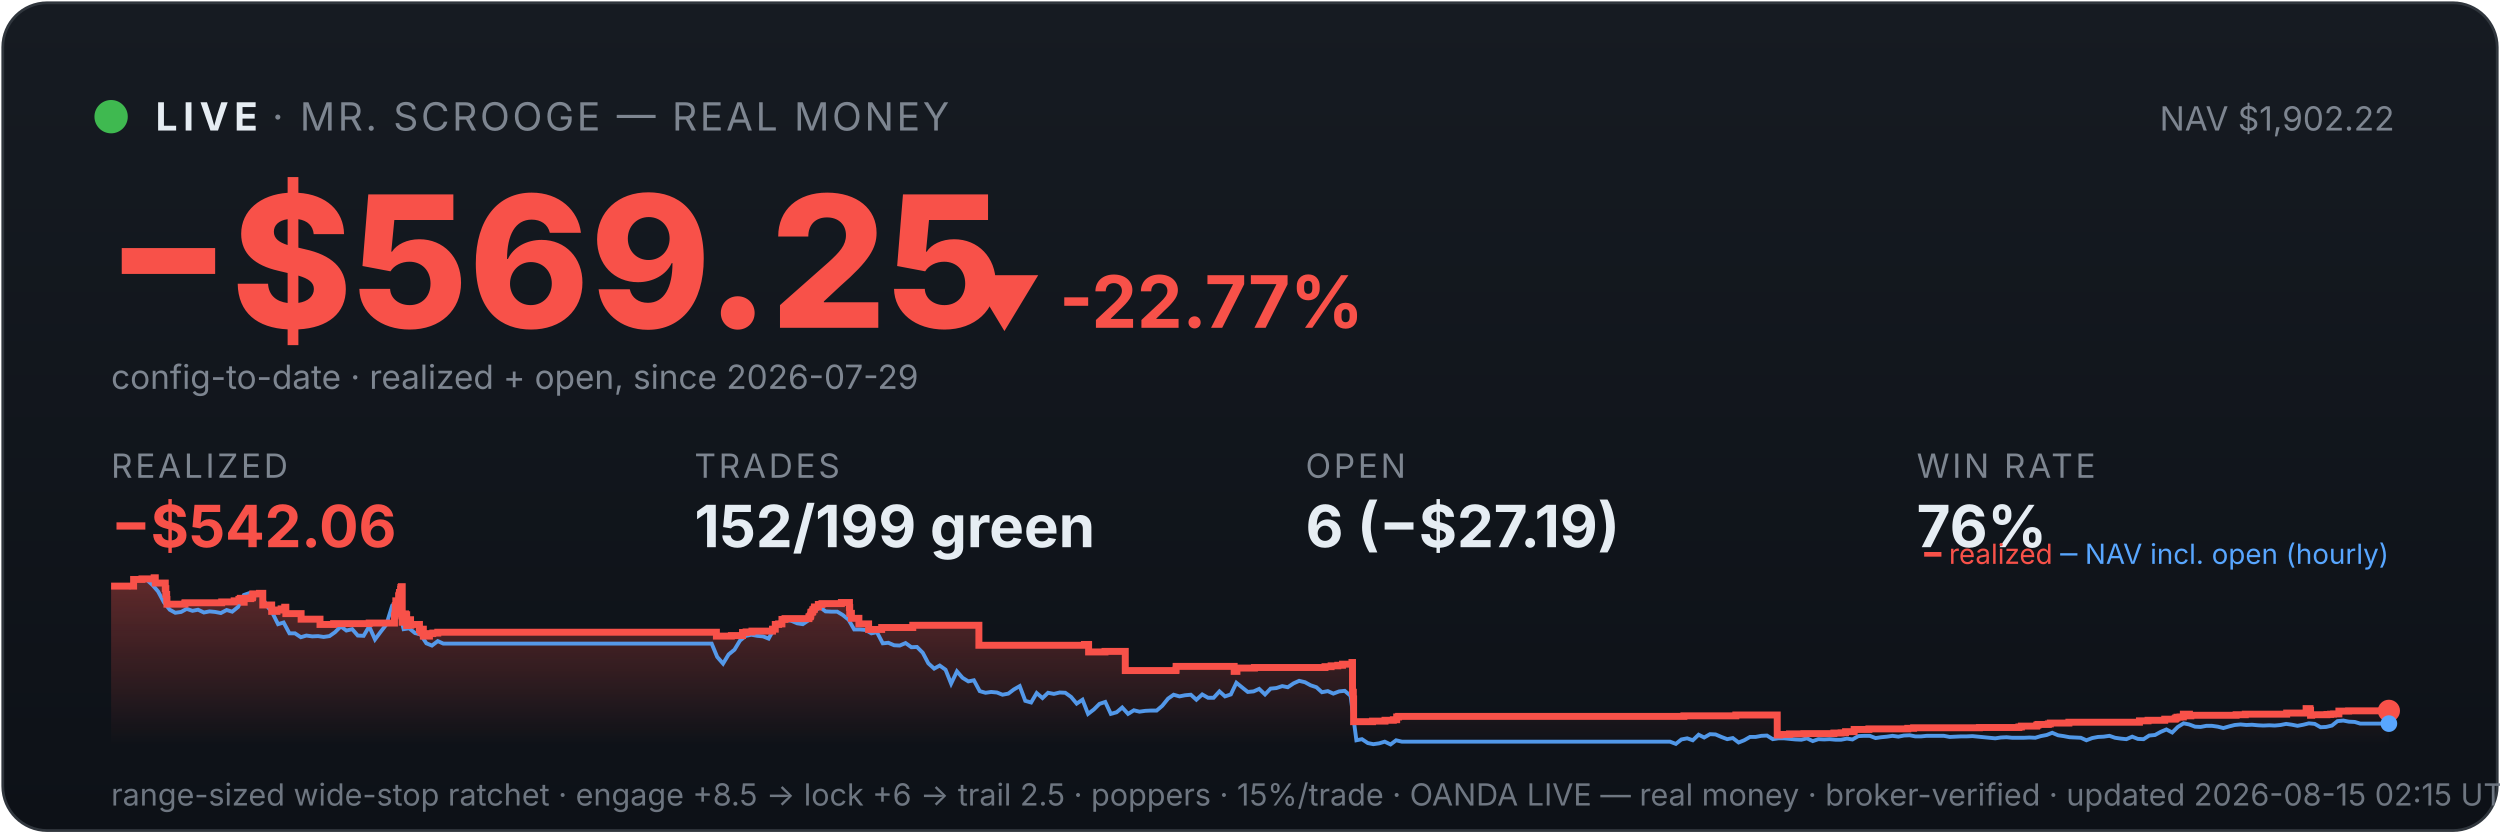
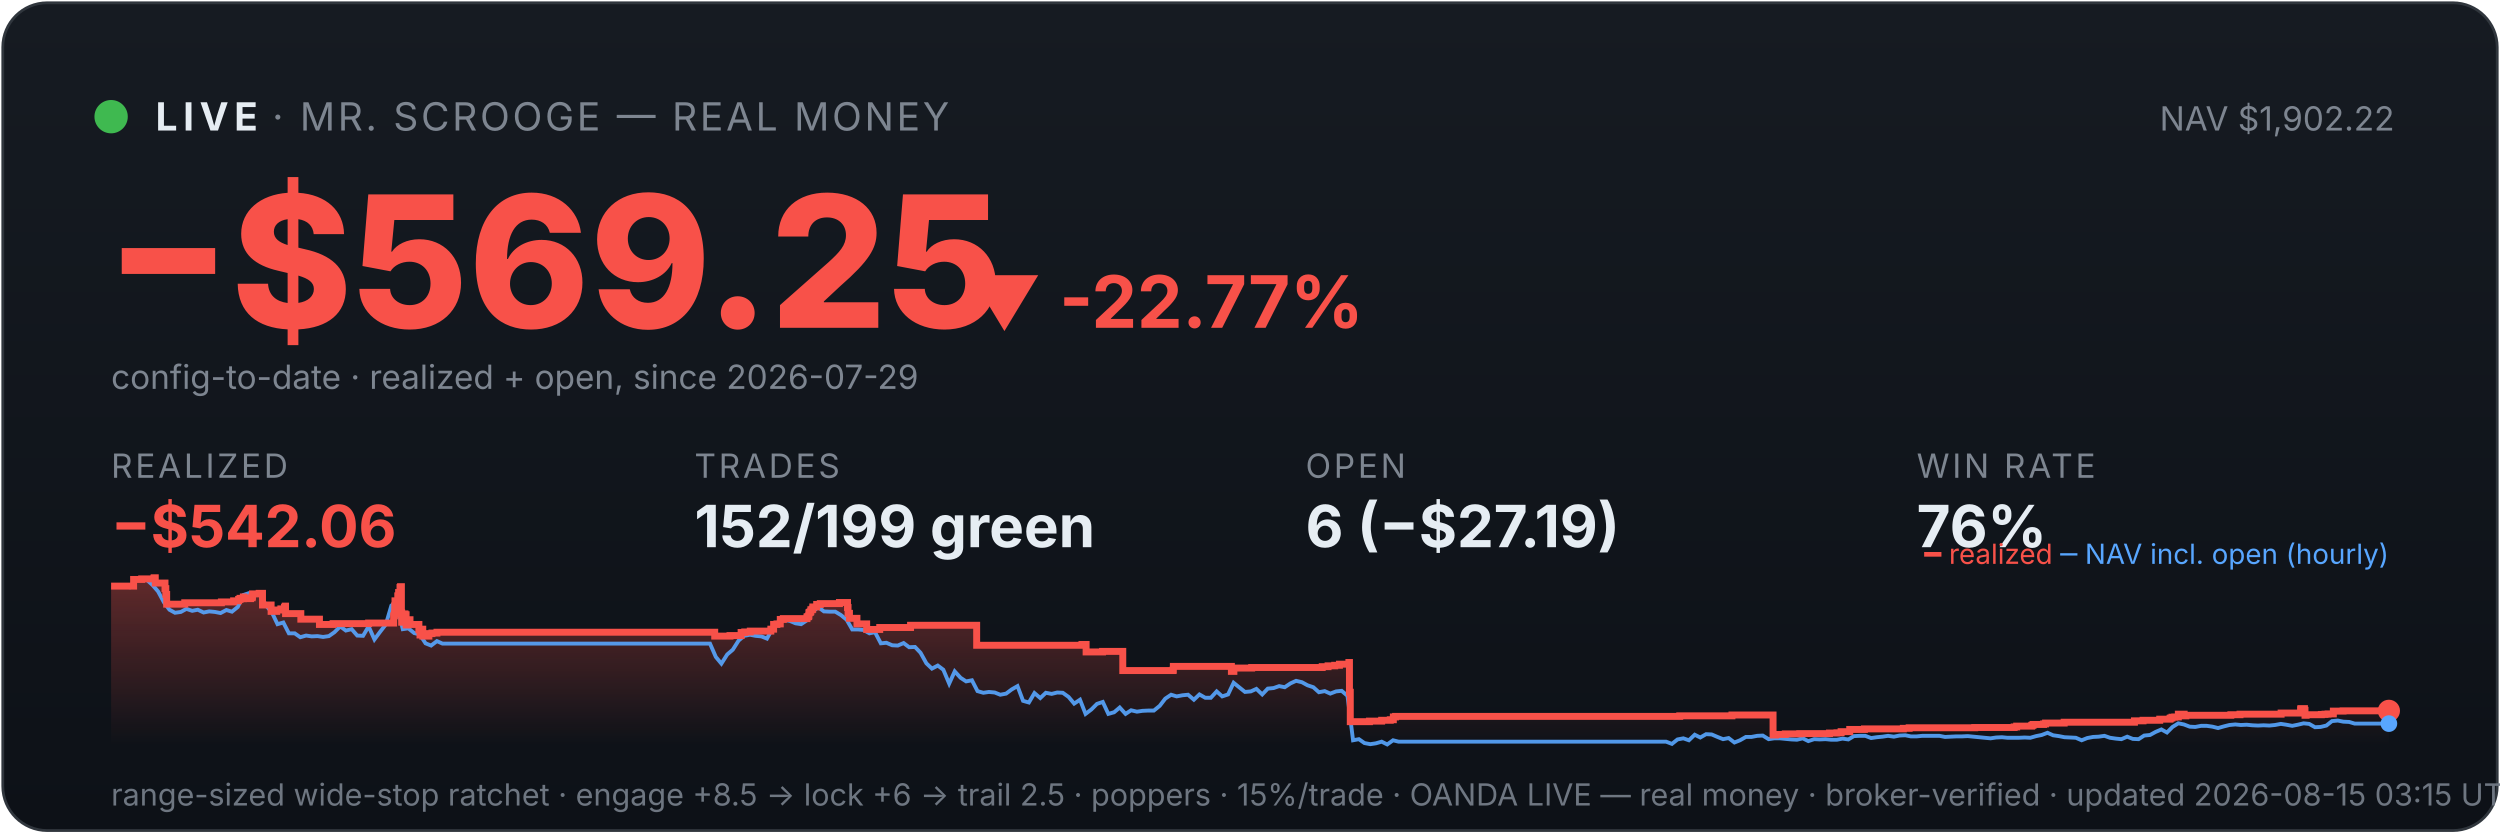
<svg xmlns="http://www.w3.org/2000/svg" viewBox="0 0 900 300" width="100%" font-family="system-ui,-apple-system,sans-serif">
  <defs>
    <linearGradient id="bg" x1="0" y1="0" x2="0" y2="1">
      <stop offset="0" stop-color="#161b22" />
      <stop offset="1" stop-color="#0d1117" />
    </linearGradient>
    <linearGradient id="fill" x1="0" y1="0" x2="0" y2="1">
      <stop offset="0" stop-color="#f85149" stop-opacity="0.35" />
      <stop offset="1" stop-color="#f85149" stop-opacity="0" />
    </linearGradient>
  </defs>
  <rect x="1" y="1" width="898" height="298" rx="16" fill="url(#bg)" stroke="#30363d" />
  <circle cx="40" cy="42" r="6" fill="#3fb950" />
  <text x="56" y="47" font-size="14" font-weight="700" fill="#e6edf3" letter-spacing="2">LIVE</text>
  <text x="98" y="47" font-size="14" fill="#7d8590" letter-spacing="1">· MR. SCROOGE — REAL MONEY</text>
  <text x="862" y="47" font-size="12" fill="#7d8590" text-anchor="end">NAV $1,902.22</text>
  <text x="38" y="118" font-size="66" font-weight="800" fill="#f85149">−$569.25</text>
  <text x="348" y="118" font-size="26" font-weight="700" fill="#f85149">▼ -22.77%</text>
  <text x="40" y="140" font-size="12" fill="#7d8590">config-to-date · realized + open, since 2026-07-29</text>
  <text x="40" y="172" font-family="system-ui,-apple-system,sans-serif" font-size="12" fill="#7d8590" letter-spacing="1">REALIZED</text>
  <text x="40" y="197" font-family="system-ui,-apple-system,sans-serif" font-size="21" font-weight="700" fill="#f85149">−$542.06</text>
  <text x="250" y="172" font-family="system-ui,-apple-system,sans-serif" font-size="12" fill="#7d8590" letter-spacing="1">TRADES</text>
  <text x="250" y="197" font-family="system-ui,-apple-system,sans-serif" font-size="21" font-weight="700" fill="#e6edf3">152/199 green</text>
  <text x="470" y="172" font-family="system-ui,-apple-system,sans-serif" font-size="12" fill="#7d8590" letter-spacing="1">OPEN</text>
  <text x="470" y="197" font-family="system-ui,-apple-system,sans-serif" font-size="21" font-weight="700" fill="#e6edf3">6 (−$27.19)</text>
  <text x="690" y="172" font-family="system-ui,-apple-system,sans-serif" font-size="12" fill="#7d8590" letter-spacing="1">WIN RATE</text>
  <text x="690" y="197" font-family="system-ui,-apple-system,sans-serif" font-size="21" font-weight="700" fill="#e6edf3">76%</text>
-   <polygon points="40,268 40.0,211.0 48.1,211.0 48.1,208.6 51.1,208.6 51.1,208.4 55.5,208.4 55.5,208.2 55.5,208.2 55.5,208.0 55.9,208.0 55.9,209.9 59.5,209.9 59.5,211.9 59.7,211.9 59.7,214.0 60.0,214.0 60.0,215.8 60.1,215.8 60.1,217.5 66.5,217.5 66.5,217.3 66.6,217.3 66.6,217.0 79.8,217.0 79.8,216.7 84.3,216.7 84.3,216.3 86.0,216.3 86.0,215.8 86.5,215.8 86.5,215.4 87.8,215.4 87.8,214.9 87.8,214.9 87.8,216.8 87.9,216.8 87.9,215.5 90.3,215.5 90.3,215.2 90.9,215.2 90.9,214.7 91.0,214.7 91.0,213.8 93.4,213.8 93.4,213.6 94.6,213.6 94.6,215.5 94.6,215.5 94.6,217.8 97.8,217.8 97.8,220.1 99.7,220.1 99.7,219.6 101.2,219.6 101.2,219.2 102.5,219.2 102.5,218.6 102.9,218.6 102.9,218.2 102.9,218.2 102.9,220.9 108.4,220.9 108.4,222.9 115.2,222.9 115.2,224.8 120.1,224.8 120.1,224.5 132.9,224.5 132.9,224.3 142.0,224.3 142.0,223.1 142.0,223.1 142.0,222.7 142.0,222.7 142.0,221.7 142.2,221.7 142.2,221.0 142.3,221.0 142.3,218.0 142.5,218.0 142.5,216.3 143.5,216.3 143.5,215.3 143.5,215.3 143.5,214.5 143.7,214.5 143.7,214.2 143.8,214.2 143.8,213.3 144.2,213.3 144.2,212.2 144.3,212.2 144.3,211.5 144.5,211.5 144.5,211.2 144.8,211.2 144.8,214.0 144.8,214.0 144.8,217.3 144.8,217.3 144.8,220.6 144.8,220.6 144.8,224.0 145.2,224.0 145.2,222.0 145.2,222.0 145.2,221.7 145.7,221.7 145.7,221.5 145.8,221.5 145.8,221.0 146.0,221.0 146.0,222.9 146.0,222.9 146.0,221.8 146.1,221.8 146.1,221.7 146.3,221.7 146.3,221.3 146.4,221.3 146.4,223.3 146.4,223.3 146.4,225.2 146.5,225.2 146.5,224.9 146.7,224.9 146.7,225.0 146.9,225.0 146.9,224.7 146.9,224.7 146.9,224.3 147.1,224.3 147.1,223.6 147.1,223.6 147.1,223.4 147.1,223.4 147.1,223.1 147.8,223.1 147.8,225.1 147.9,225.1 147.9,224.8 151.0,224.8 151.0,226.7 151.5,226.7 151.5,228.6 151.5,228.6 151.5,227.6 151.6,227.6 151.6,226.9 151.9,226.9 151.9,226.5 152.4,226.5 152.4,229.0 154.6,229.0 154.6,228.1 155.8,228.1 155.8,227.9 157.6,227.9 157.6,227.6 257.9,227.6 257.9,229.0 263.3,229.0 263.3,228.8 267.3,228.8 267.3,227.7 268.6,227.7 268.6,227.5 270.7,227.5 270.7,227.2 278.1,227.2 278.1,226.7 278.1,226.7 278.1,226.5 279.1,226.5 279.1,224.8 280.3,224.8 280.3,224.6 281.5,224.6 281.5,223.0 282.6,223.0 282.6,222.7 291.2,222.7 291.2,222.2 291.3,222.2 291.3,222.0 291.7,222.0 291.7,221.7 291.8,221.7 291.8,221.4 291.9,221.4 291.9,220.6 292.0,220.6 292.0,220.4 292.4,220.4 292.4,220.2 292.6,220.2 292.6,219.9 292.6,219.9 292.6,219.5 293.0,219.5 293.0,219.3 293.2,219.3 293.2,218.8 293.2,218.8 293.2,218.5 294.6,218.5 294.6,218.3 294.6,218.3 294.6,217.8 294.6,217.8 294.6,217.6 295.9,217.6 295.9,217.3 302.9,217.3 302.9,216.9 305.8,216.9 305.8,218.9 305.8,218.9 305.8,218.7 305.9,218.7 305.9,220.8 306.5,220.8 306.5,222.6 309.2,222.6 309.2,224.6 312.7,224.6 312.7,226.6 317.4,226.6 317.4,225.9 328.6,225.9 328.6,225.1 352.4,225.1 352.4,232.3 390.4,232.3 390.4,232.0 391.9,232.0 391.9,234.7 397.8,234.7 397.8,234.5 405.1,234.5 405.1,241.4 423.3,241.4 423.3,241.2 423.4,241.2 423.4,239.9 444.3,239.9 444.3,241.7 445.3,241.7 445.3,240.5 451.6,240.5 451.6,240.3 477.0,240.3 477.0,240.0 479.2,240.0 479.2,239.7 481.6,239.7 481.6,239.5 483.3,239.5 483.3,239.1 486.7,239.1 486.7,238.5 486.9,238.5 486.9,241.1 486.9,241.1 486.9,249.2 487.2,249.2 487.2,251.6 487.3,251.6 487.3,259.8 494.1,259.8 494.1,259.6 498.6,259.6 498.6,259.3 501.6,259.3 501.6,259.1 502.8,259.1 502.8,258.5 502.8,258.5 502.8,258.1 503.5,258.1 503.5,257.9 606.2,257.9 606.2,257.7 624.9,257.7 624.9,257.4 639.8,257.4 639.8,261.9 639.8,261.9 639.8,262.5 639.8,262.5 639.8,263.2 639.8,263.2 639.8,263.5 639.8,263.5 639.8,263.6 639.8,263.6 639.8,264.6 640.7,264.6 640.7,264.4 644.2,264.4 644.2,264.2 649.4,264.2 649.4,264.1 660.2,264.1 660.2,263.9 662.8,263.9 662.8,263.8 664.4,263.8 664.4,263.4 667.5,263.4 667.5,262.6 672.8,262.6 672.8,262.5 672.8,262.5 672.8,262.4 686.8,262.4 686.8,262.2 688.9,262.2 688.9,262.0 712.6,262.0 712.6,261.9 726.8,261.9 726.8,261.7 727.7,261.7 727.7,261.4 733.2,261.4 733.2,261.2 733.3,261.2 733.3,261.0 733.7,261.0 733.7,260.8 737.4,260.8 737.4,260.6 738.1,260.6 738.1,260.3 744.8,260.3 744.8,260.0 770.2,260.0 770.2,259.5 773.3,259.5 773.3,259.3 779.3,259.3 779.3,258.9 782.9,258.9 782.9,258.8 783.2,258.8 783.2,258.5 783.7,258.5 783.7,258.2 784.8,258.2 784.8,258.1 786.0,258.1 786.0,257.4 786.0,257.4 786.0,257.1 788.2,257.1 788.2,257.7 788.7,257.7 788.7,257.5 805.0,257.5 805.0,257.3 808.3,257.3 808.3,257.1 823.2,257.1 823.2,256.7 830.2,256.7 830.2,256.1 830.2,256.1 830.2,255.5 830.2,255.5 830.2,255.1 831.6,255.1 831.6,255.7 831.8,255.7 831.8,257.5 832.2,257.5 832.2,257.4 832.2,257.4 832.2,257.3 837.7,257.3 837.7,257.2 838.5,257.2 838.5,257.2 839.0,257.2 839.0,257.1 840.1,257.1 840.1,257.0 842.0,257.0 842.0,256.4 842.0,256.4 842.0,256.3 842.0,256.3 842.0,256.1 842.0,256.1 842.0,256.0 842.0,256.0 842.0,256.0 845.5,256.0 845.5,255.9 860.0,255.9 860.0,255.9 860,268" fill="url(#fill)" />
-   <polyline points="40.5,211.0 40.5,211.0 42.6,211.0 42.9,211.0 44.6,211.1 46.7,211.4 48.7,208.7 50.8,208.2 52.8,208.7 54.9,210.6 56.9,212.9 59.0,216.8 61.1,219.5 63.1,220.6 65.2,220.3 67.2,219.2 69.3,219.9 71.3,219.5 73.4,220.5 75.4,220.1 77.5,220.3 79.5,220.7 81.6,219.6 83.6,220.2 85.7,218.5 87.8,214.2 89.8,213.5 91.9,214.3 93.9,214.1 96.0,218.0 98.0,220.5 100.1,224.7 102.1,224.1 104.2,228.0 106.2,228.0 108.3,229.4 110.3,228.8 112.4,229.1 114.5,229.0 116.5,229.3 118.6,229.0 120.6,227.6 122.7,225.5 124.7,227.0 126.8,226.5 128.8,228.8 130.9,228.9 132.9,225.5 135.0,230.2 137.0,227.5 139.1,224.8 141.2,218.0 142.6,216.8 143.2,217.5 145.3,226.5 147.3,226.2 149.4,227.9 151.4,228.4 153.5,231.6 155.5,232.4 157.6,230.8 159.6,231.7 161.7,231.7 163.7,231.7 165.8,231.7 167.9,231.7 169.9,231.7 172.0,231.7 174.0,231.7 176.1,231.7 178.1,231.7 180.2,231.7 182.2,231.7 184.3,231.7 186.3,231.7 188.4,231.7 190.4,231.7 192.5,231.7 194.6,231.7 196.6,231.7 198.7,231.7 200.7,231.7 202.8,231.7 204.8,231.7 206.9,231.7 208.9,231.7 211.0,231.7 213.0,231.7 215.1,231.7 217.1,231.7 219.2,231.7 221.3,231.7 223.3,231.7 225.4,231.7 227.4,231.7 229.5,231.7 231.5,231.7 233.6,231.7 235.6,231.7 237.7,231.7 239.7,231.7 241.8,231.7 243.8,231.7 245.9,231.7 248.0,231.7 250.0,231.7 252.1,231.7 254.1,231.7 256.2,231.7 258.2,236.5 260.3,238.9 262.3,235.6 264.4,233.9 266.4,230.6 268.5,228.9 270.5,228.5 272.6,228.9 274.7,229.1 276.7,229.9 278.8,226.1 280.8,223.9 282.9,223.2 284.9,223.5 287.0,224.4 289.0,224.7 291.1,223.3 293.1,220.1 295.2,218.6 297.2,220.1 299.3,220.2 301.4,220.2 303.4,221.4 305.5,223.1 307.5,226.6 309.6,226.6 311.6,226.8 313.7,228.0 315.7,227.6 317.8,231.6 319.8,231.4 321.9,232.3 323.9,232.4 326.0,231.5 328.1,233.0 330.1,232.9 332.2,235.0 334.2,238.8 336.3,240.7 338.3,239.6 340.4,241.1 342.4,246.1 344.5,241.7 346.5,244.0 348.6,245.3 350.6,244.9 352.7,248.8 354.8,249.4 356.8,249.1 358.9,249.3 360.9,250.1 363.0,249.7 365.0,248.2 367.1,247.0 369.1,252.3 371.2,252.9 373.2,249.5 375.3,251.3 377.3,249.4 379.4,249.8 381.5,249.3 383.5,249.4 385.6,250.9 387.6,253.3 389.7,251.9 391.7,257.0 393.8,255.4 395.8,253.4 397.9,252.7 399.9,257.0 402.0,256.4 404.0,254.7 406.1,257.0 408.2,255.7 410.2,256.2 412.3,255.9 414.3,255.8 416.4,255.8 418.4,254.1 420.5,251.5 422.5,250.1 424.6,250.7 426.6,250.3 428.7,250.1 430.7,251.9 432.8,250.0 434.9,251.2 436.9,251.2 439.0,248.9 441.0,250.7 443.1,250.0 445.1,245.8 447.2,247.5 449.2,249.1 451.3,248.9 453.3,248.0 455.4,250.0 457.4,247.9 459.5,247.7 461.6,247.0 463.6,247.4 465.7,246.0 467.7,245.1 469.8,245.6 471.8,246.7 473.9,247.4 475.9,249.2 478.0,248.8 480.0,249.7 482.1,248.9 484.1,248.7 486.2,250.5 488.3,266.5 490.3,266.1 492.4,267.5 494.4,267.9 496.5,267.6 498.5,267.0 500.6,268.0 502.6,266.5 504.7,267.0 506.7,267.0 508.8,267.0 510.8,267.0 512.9,267.0 515.0,267.0 517.0,267.0 519.1,267.0 521.1,267.0 523.2,267.0 525.2,267.0 527.3,267.0 529.3,267.0 531.4,267.0 533.4,267.0 535.5,267.0 537.5,267.0 539.6,267.0 541.7,267.0 543.7,267.0 545.8,267.0 547.8,267.0 549.9,267.0 551.9,267.0 554.0,267.0 556.0,267.0 558.1,267.0 560.1,267.0 562.2,267.0 564.2,267.0 566.3,267.0 568.4,267.0 570.4,267.0 572.5,267.0 574.5,267.0 576.6,267.0 578.6,267.0 580.7,267.0 582.7,267.0 584.8,267.0 586.8,267.0 588.9,267.0 590.9,267.0 593.0,267.0 595.1,267.0 597.1,267.0 599.2,267.0 601.2,267.0 603.3,267.8 605.3,266.2 607.4,265.8 609.4,266.5 611.5,264.5 613.5,265.5 615.6,264.3 617.6,264.4 619.7,265.3 621.8,266.1 623.8,265.7 625.9,267.3 627.9,266.5 630.0,265.3 632.0,265.3 634.1,264.9 636.1,264.8 638.2,266.1 640.2,265.8 642.3,265.8 644.3,266.0 646.4,266.2 648.5,266.3 650.5,265.8 652.6,266.8 654.6,266.1 656.7,266.2 658.7,266.1 660.8,266.3 662.8,266.3 664.9,265.9 666.9,266.2 669.0,265.0 671.0,264.9 673.1,264.9 675.2,265.7 677.2,265.4 679.3,265.2 681.3,264.9 683.4,265.2 685.4,264.8 687.5,264.7 689.5,265.1 691.6,265.1 693.6,264.9 695.7,264.9 697.7,264.9 699.8,264.9 701.9,265.3 703.9,265.2 706.0,265.1 708.0,265.1 710.1,265.0 712.1,265.2 714.2,265.4 716.2,265.6 718.3,265.8 720.3,265.5 722.4,265.4 724.4,265.6 726.5,265.6 728.6,265.6 730.6,265.5 732.7,265.6 734.7,265.0 736.8,264.6 738.8,263.8 740.9,264.7 742.9,265.0 745.0,265.4 747.0,265.5 749.1,265.6 751.1,266.5 753.2,265.7 755.3,265.3 757.3,265.2 759.4,264.9 761.4,265.6 763.5,265.9 765.5,266.1 767.6,265.2 769.6,266.0 771.7,266.1 773.7,264.8 775.8,264.6 777.8,263.5 779.9,262.6 782.0,263.7 784.0,261.7 786.1,260.4 788.1,260.8 790.2,261.6 792.2,261.7 794.3,261.3 796.3,261.3 798.4,261.6 800.4,262.1 802.5,261.5 804.5,261.0 806.6,260.8 808.7,261.0 810.7,260.9 812.8,261.1 814.8,261.2 816.9,261.1 818.9,261.2 821.0,261.0 823.0,260.6 825.1,260.9 827.1,261.3 829.2,260.9 831.2,260.4 833.3,260.6 835.4,261.8 837.4,261.7 839.5,261.2 841.5,259.6 843.6,259.4 845.6,259.8 847.7,259.9 849.7,260.5 851.8,260.5 853.8,260.5 855.9,260.5 857.9,260.5 860.0,260.5" fill="none" stroke="#58a6ff" stroke-width="1.4" opacity="0.9" />
-   <polyline points="40.0,211.0 48.1,211.0 48.1,208.6 51.1,208.6 51.1,208.4 55.5,208.4 55.5,208.2 55.5,208.2 55.5,208.0 55.9,208.0 55.9,209.9 59.5,209.9 59.5,211.9 59.7,211.9 59.7,214.0 60.0,214.0 60.0,215.8 60.1,215.8 60.1,217.5 66.5,217.5 66.5,217.3 66.6,217.3 66.6,217.0 79.8,217.0 79.8,216.7 84.3,216.7 84.3,216.3 86.0,216.3 86.0,215.8 86.5,215.8 86.5,215.4 87.8,215.4 87.8,214.9 87.8,214.9 87.8,216.8 87.9,216.8 87.9,215.5 90.3,215.5 90.3,215.2 90.9,215.2 90.9,214.7 91.0,214.7 91.0,213.8 93.4,213.8 93.4,213.6 94.6,213.6 94.6,215.5 94.6,215.5 94.6,217.8 97.8,217.8 97.8,220.1 99.7,220.1 99.7,219.6 101.2,219.6 101.2,219.2 102.5,219.2 102.5,218.6 102.9,218.6 102.9,218.2 102.9,218.2 102.9,220.9 108.4,220.9 108.4,222.9 115.2,222.9 115.2,224.8 120.1,224.8 120.1,224.5 132.9,224.5 132.9,224.3 142.0,224.3 142.0,223.1 142.0,223.1 142.0,222.7 142.0,222.7 142.0,221.7 142.2,221.7 142.2,221.0 142.3,221.0 142.3,218.0 142.5,218.0 142.5,216.3 143.5,216.3 143.5,215.3 143.5,215.3 143.5,214.5 143.7,214.5 143.7,214.2 143.8,214.2 143.8,213.3 144.2,213.3 144.2,212.2 144.3,212.2 144.3,211.5 144.5,211.5 144.5,211.2 144.8,211.2 144.8,214.0 144.8,214.0 144.8,217.3 144.8,217.3 144.8,220.6 144.8,220.6 144.8,224.0 145.2,224.0 145.2,222.0 145.2,222.0 145.2,221.7 145.7,221.7 145.7,221.5 145.8,221.5 145.8,221.0 146.0,221.0 146.0,222.9 146.0,222.9 146.0,221.8 146.1,221.8 146.1,221.7 146.3,221.7 146.3,221.3 146.4,221.3 146.4,223.3 146.4,223.3 146.4,225.2 146.5,225.2 146.5,224.9 146.7,224.9 146.7,225.0 146.9,225.0 146.9,224.7 146.9,224.7 146.9,224.3 147.1,224.3 147.1,223.6 147.1,223.6 147.1,223.4 147.1,223.4 147.1,223.1 147.8,223.1 147.8,225.1 147.9,225.1 147.9,224.8 151.0,224.8 151.0,226.7 151.5,226.7 151.5,228.6 151.5,228.6 151.5,227.6 151.6,227.6 151.6,226.9 151.9,226.9 151.9,226.5 152.4,226.5 152.4,229.0 154.6,229.0 154.6,228.1 155.8,228.1 155.8,227.9 157.6,227.9 157.6,227.6 257.9,227.6 257.9,229.0 263.3,229.0 263.3,228.8 267.3,228.8 267.3,227.7 268.6,227.7 268.6,227.5 270.7,227.5 270.7,227.2 278.1,227.2 278.1,226.7 278.1,226.7 278.1,226.5 279.1,226.5 279.1,224.8 280.3,224.8 280.3,224.6 281.5,224.6 281.5,223.0 282.6,223.0 282.6,222.7 291.2,222.7 291.2,222.2 291.3,222.2 291.3,222.0 291.7,222.0 291.7,221.7 291.8,221.7 291.8,221.4 291.9,221.4 291.9,220.6 292.0,220.6 292.0,220.4 292.4,220.4 292.4,220.2 292.6,220.2 292.6,219.9 292.6,219.9 292.6,219.5 293.0,219.5 293.0,219.3 293.2,219.3 293.2,218.8 293.2,218.8 293.2,218.5 294.6,218.5 294.6,218.3 294.6,218.3 294.6,217.8 294.6,217.8 294.6,217.6 295.9,217.6 295.9,217.3 302.9,217.3 302.9,216.9 305.8,216.9 305.8,218.9 305.8,218.9 305.8,218.7 305.9,218.7 305.9,220.8 306.5,220.8 306.5,222.6 309.2,222.6 309.2,224.6 312.7,224.6 312.7,226.6 317.4,226.6 317.4,225.9 328.6,225.9 328.6,225.1 352.4,225.1 352.4,232.3 390.4,232.3 390.4,232.0 391.9,232.0 391.9,234.7 397.8,234.7 397.8,234.5 405.1,234.5 405.1,241.4 423.3,241.4 423.3,241.2 423.4,241.2 423.4,239.9 444.3,239.9 444.3,241.7 445.3,241.7 445.3,240.5 451.6,240.5 451.6,240.3 477.0,240.3 477.0,240.0 479.2,240.0 479.2,239.7 481.6,239.7 481.6,239.5 483.3,239.5 483.3,239.1 486.7,239.1 486.7,238.5 486.9,238.5 486.9,241.1 486.9,241.1 486.9,249.2 487.2,249.2 487.2,251.6 487.3,251.6 487.3,259.8 494.1,259.8 494.1,259.6 498.6,259.6 498.6,259.3 501.6,259.3 501.6,259.1 502.8,259.1 502.8,258.5 502.8,258.5 502.8,258.1 503.5,258.1 503.5,257.9 606.2,257.9 606.2,257.7 624.9,257.7 624.9,257.4 639.8,257.4 639.8,261.9 639.8,261.9 639.8,262.5 639.8,262.5 639.8,263.2 639.8,263.2 639.8,263.5 639.8,263.5 639.8,263.6 639.8,263.6 639.8,264.6 640.7,264.6 640.7,264.4 644.2,264.4 644.2,264.2 649.4,264.2 649.4,264.1 660.2,264.1 660.2,263.9 662.8,263.9 662.8,263.8 664.4,263.8 664.4,263.4 667.5,263.4 667.5,262.6 672.8,262.6 672.8,262.5 672.8,262.5 672.8,262.4 686.8,262.4 686.8,262.2 688.9,262.2 688.9,262.0 712.6,262.0 712.6,261.9 726.8,261.9 726.8,261.7 727.7,261.7 727.7,261.4 733.2,261.4 733.2,261.2 733.3,261.2 733.3,261.0 733.7,261.0 733.7,260.8 737.4,260.8 737.4,260.6 738.1,260.6 738.1,260.3 744.8,260.3 744.8,260.0 770.2,260.0 770.2,259.5 773.3,259.5 773.3,259.3 779.3,259.3 779.3,258.9 782.9,258.9 782.9,258.8 783.2,258.8 783.2,258.5 783.7,258.5 783.7,258.2 784.8,258.2 784.8,258.1 786.0,258.1 786.0,257.4 786.0,257.4 786.0,257.1 788.2,257.1 788.2,257.7 788.7,257.7 788.7,257.5 805.0,257.5 805.0,257.3 808.3,257.3 808.3,257.1 823.2,257.1 823.2,256.7 830.2,256.7 830.2,256.1 830.2,256.1 830.2,255.5 830.2,255.5 830.2,255.1 831.6,255.1 831.6,255.7 831.8,255.7 831.8,257.5 832.2,257.5 832.2,257.4 832.2,257.4 832.2,257.3 837.7,257.3 837.7,257.2 838.5,257.2 838.5,257.2 839.0,257.2 839.0,257.1 840.1,257.1 840.1,257.0 842.0,257.0 842.0,256.4 842.0,256.4 842.0,256.3 842.0,256.3 842.0,256.1 842.0,256.1 842.0,256.0 842.0,256.0 842.0,256.0 845.5,256.0 845.5,255.9 860.0,255.9 860.0,255.9" fill="none" stroke="#f85149" stroke-width="2.5" />
+   <polygon points="40,268 40.0,211.0 48.1,211.0 48.1,208.6 51.0,208.6 51.0,208.4 55.4,208.4 55.4,208.2 55.5,208.2 55.5,208.0 55.9,208.0 55.9,209.9 59.4,209.9 59.4,211.9 59.7,211.9 59.7,214.0 60.0,214.0 60.0,215.8 60.0,215.8 60.0,217.5 66.5,217.5 66.5,217.3 66.5,217.3 66.5,217.0 79.7,217.0 79.7,216.7 84.1,216.7 84.1,216.3 85.9,216.3 85.9,215.8 86.4,215.8 86.4,215.4 87.6,215.4 87.6,214.9 87.7,214.9 87.7,216.8 87.7,216.8 87.7,215.5 90.2,215.5 90.2,215.2 90.8,215.2 90.8,214.7 90.9,214.7 90.9,213.8 93.3,213.8 93.3,213.6 94.5,213.6 94.5,215.5 94.5,215.5 94.5,217.8 97.6,217.8 97.6,220.1 99.6,220.1 99.6,219.6 101.1,219.6 101.1,219.2 102.4,219.2 102.4,218.6 102.7,218.6 102.7,218.2 102.8,218.2 102.8,220.9 108.3,220.9 108.3,222.9 115.0,222.9 115.0,224.8 119.9,224.8 119.9,224.5 132.7,224.5 132.7,224.3 141.7,224.3 141.7,223.1 141.7,223.1 141.7,222.7 141.7,222.7 141.7,221.7 142.0,221.7 142.0,221.0 142.1,221.0 142.1,218.0 142.2,218.0 142.2,216.3 143.2,216.3 143.2,215.3 143.2,215.3 143.2,214.5 143.5,214.5 143.5,214.2 143.5,214.2 143.5,213.3 144.0,213.3 144.0,212.2 144.0,212.2 144.0,211.5 144.2,211.5 144.2,211.2 144.5,211.2 144.5,214.0 144.5,214.0 144.5,217.3 144.5,217.3 144.5,220.6 144.6,220.6 144.6,224.0 144.9,224.0 144.9,222.0 145.0,222.0 145.0,221.7 145.4,221.7 145.4,221.5 145.6,221.5 145.6,221.0 145.8,221.0 145.8,222.9 145.8,222.9 145.8,221.8 145.9,221.8 145.9,221.7 146.1,221.7 146.1,221.3 146.2,221.3 146.2,223.3 146.2,223.3 146.2,225.2 146.2,225.2 146.2,224.9 146.4,224.9 146.4,225.0 146.6,225.0 146.6,224.7 146.6,224.7 146.6,224.3 146.8,224.3 146.8,223.6 146.9,223.6 146.9,223.4 146.9,223.4 146.9,223.1 147.6,223.1 147.6,225.1 147.6,225.1 147.6,224.8 150.8,224.8 150.8,226.7 151.2,226.7 151.2,228.6 151.3,228.6 151.3,227.6 151.4,227.6 151.4,226.9 151.6,226.9 151.6,226.5 152.2,226.5 152.2,229.0 154.4,229.0 154.4,228.1 155.5,228.1 155.5,227.9 157.3,227.9 157.3,227.6 257.3,227.6 257.3,229.0 262.8,229.0 262.8,228.8 266.8,228.8 266.8,227.7 268.1,227.7 268.1,227.5 270.1,227.5 270.1,227.2 277.5,227.2 277.5,226.7 277.5,226.7 277.5,226.5 278.5,226.5 278.5,224.8 279.7,224.8 279.7,224.6 280.9,224.6 280.9,223.0 282.0,223.0 282.0,222.7 290.5,222.7 290.5,222.2 290.6,222.2 290.6,222.0 291.1,222.0 291.1,221.7 291.2,221.7 291.2,221.4 291.2,221.4 291.2,220.6 291.4,220.6 291.4,220.4 291.8,220.4 291.8,220.2 291.9,220.2 291.9,219.9 291.9,219.9 291.9,219.5 292.4,219.5 292.4,219.3 292.6,219.3 292.6,218.8 292.6,218.8 292.6,218.5 294.0,218.5 294.0,218.3 294.0,218.3 294.0,217.8 294.0,217.8 294.0,217.6 295.3,217.6 295.3,217.3 302.2,217.3 302.2,216.9 305.1,216.9 305.1,218.9 305.1,218.9 305.1,218.7 305.3,218.7 305.3,220.8 305.8,220.8 305.8,222.6 308.5,222.6 308.5,224.6 312.0,224.6 312.0,226.6 316.7,226.6 316.7,225.9 327.8,225.9 327.8,225.1 351.6,225.1 351.6,232.3 389.5,232.3 389.5,232.0 391.0,232.0 391.0,234.7 396.9,234.7 396.9,234.5 404.2,234.5 404.2,241.4 422.3,241.4 422.3,241.2 422.4,241.2 422.4,239.9 443.3,239.9 443.3,241.7 444.2,241.7 444.2,240.5 450.6,240.5 450.6,240.3 476.0,240.3 476.0,240.0 478.1,240.0 478.1,239.7 480.5,239.7 480.5,239.5 482.2,239.5 482.2,239.1 485.6,239.1 485.6,238.5 485.8,238.5 485.8,241.1 485.8,241.1 485.8,249.2 486.1,249.2 486.1,251.6 486.1,251.6 486.1,259.8 493.0,259.8 493.0,259.6 497.4,259.6 497.4,259.3 500.5,259.3 500.5,259.1 501.6,259.1 501.6,258.5 501.6,258.5 501.6,258.1 502.4,258.1 502.4,257.9 604.7,257.9 604.7,257.7 623.5,257.7 623.5,257.4 638.3,257.4 638.3,261.9 638.3,261.9 638.3,262.5 638.3,262.5 638.3,263.2 638.3,263.2 638.3,263.5 638.3,263.5 638.3,263.6 638.3,263.6 638.3,264.6 639.2,264.6 639.2,264.4 642.7,264.4 642.7,264.2 647.9,264.2 647.9,264.1 658.6,264.1 658.6,263.9 661.3,263.9 661.3,263.8 662.8,263.8 662.8,263.4 665.9,263.4 665.9,262.6 671.2,262.6 671.2,262.5 671.2,262.5 671.2,262.4 685.2,262.4 685.2,262.2 687.3,262.2 687.3,262.0 710.9,262.0 710.9,261.9 725.1,261.9 725.1,261.7 726.0,261.7 726.0,261.4 731.4,261.4 731.4,261.2 731.6,261.2 731.6,261.0 732.0,261.0 732.0,260.8 735.7,260.8 735.7,260.6 736.4,260.6 736.4,260.3 743.1,260.3 743.1,260.0 768.4,260.0 768.4,259.5 771.5,259.5 771.5,259.3 777.5,259.3 777.5,258.9 781.1,258.9 781.1,258.8 781.3,258.8 781.3,258.5 781.9,258.5 781.9,258.2 782.9,258.2 782.9,258.1 784.2,258.1 784.2,257.4 784.2,257.4 784.2,257.1 786.3,257.1 786.3,257.7 786.9,257.7 786.9,257.5 803.1,257.5 803.1,257.3 806.4,257.3 806.4,257.1 821.2,257.1 821.2,256.7 828.2,256.7 828.2,256.1 828.2,256.1 828.2,255.5 828.3,255.5 828.3,255.1 829.6,255.1 829.6,255.7 829.8,255.7 829.8,257.5 830.2,257.5 830.2,257.4 830.2,257.4 830.2,257.3 835.7,257.3 835.7,257.2 836.5,257.2 836.5,257.2 837.0,257.2 837.0,257.1 838.1,257.1 838.1,257.0 840.0,257.0 840.0,256.4 840.0,256.4 840.0,256.3 840.0,256.3 840.0,256.1 840.0,256.1 840.0,256.0 840.0,256.0 840.0,256.0 843.5,256.0 843.5,255.9 860.0,255.9 860.0,255.9 860,268" fill="url(#fill)" />
+   <polyline points="40.5,211.0 40.5,211.0 42.6,211.0 42.9,211.0 44.6,211.1 46.7,211.4 48.7,208.7 50.8,208.2 52.8,208.7 54.9,210.6 56.9,212.9 59.0,216.8 61.0,219.5 63.0,220.6 65.1,220.3 67.1,219.2 69.2,219.9 71.2,219.5 73.3,220.5 75.3,220.1 77.4,220.3 79.4,220.7 81.5,219.6 83.5,220.2 85.6,218.5 87.6,214.2 89.7,213.5 91.7,214.3 93.8,214.1 95.8,218.0 97.9,220.5 99.9,224.7 102.0,224.1 104.0,228.0 106.1,228.0 108.1,229.4 110.2,228.8 112.2,229.1 114.3,229.0 116.3,229.3 118.4,229.0 120.4,227.6 122.5,225.5 124.5,227.0 126.6,226.5 128.6,228.8 130.7,228.9 132.7,225.5 134.8,230.2 136.8,227.5 138.9,224.8 140.9,218.0 142.4,216.8 142.9,217.5 145.0,226.5 147.0,226.2 149.1,227.9 151.1,228.4 153.2,231.6 155.2,232.4 157.3,230.8 159.3,231.7 161.4,231.7 163.4,231.7 165.5,231.7 167.5,231.7 169.6,231.7 171.6,231.7 173.7,231.7 175.7,231.7 177.8,231.7 179.8,231.7 181.9,231.7 183.9,231.7 186.0,231.7 188.0,231.7 190.1,231.7 192.1,231.7 194.2,231.7 196.2,231.7 198.3,231.7 200.3,231.7 202.4,231.7 204.4,231.7 206.5,231.7 208.5,231.7 210.6,231.7 212.6,231.7 214.7,231.7 216.7,231.7 218.8,231.7 220.8,231.7 222.8,231.7 224.9,231.7 226.9,231.7 229.0,231.7 231.0,231.7 233.1,231.7 235.1,231.7 237.2,231.7 239.2,231.7 241.3,231.7 243.3,231.7 245.4,231.7 247.4,231.7 249.5,231.7 251.5,231.7 253.6,231.7 255.6,231.7 257.7,236.5 259.7,238.9 261.8,235.6 263.8,233.9 265.9,230.6 267.9,228.9 270.0,228.5 272.0,228.9 274.1,229.1 276.1,229.9 278.2,226.1 280.2,223.9 282.3,223.2 284.3,223.5 286.4,224.4 288.4,224.7 290.5,223.3 292.5,220.1 294.6,218.6 296.6,220.1 298.7,220.2 300.7,220.2 302.7,221.4 304.8,223.1 306.8,226.6 308.9,226.6 310.9,226.8 313.0,228.0 315.0,227.6 317.1,231.6 319.1,231.4 321.2,232.3 323.2,232.4 325.3,231.5 327.3,233.0 329.4,232.9 331.4,235.0 333.5,238.8 335.5,240.7 337.6,239.6 339.6,241.1 341.7,246.1 343.7,241.7 345.8,244.0 347.8,245.3 349.9,244.9 351.9,248.8 354.0,249.4 356.0,249.1 358.1,249.3 360.1,250.1 362.2,249.7 364.2,248.2 366.3,247.0 368.3,252.3 370.4,252.9 372.4,249.5 374.5,251.3 376.5,249.4 378.6,249.8 380.6,249.3 382.6,249.4 384.7,250.9 386.7,253.3 388.8,251.9 390.8,257.0 392.9,255.4 394.9,253.4 397.0,252.7 399.0,257.0 401.1,256.4 403.1,254.7 405.2,257.0 407.2,255.7 409.3,256.2 411.3,255.9 413.4,255.8 415.4,255.8 417.5,254.1 419.5,251.5 421.6,250.1 423.6,250.7 425.7,250.3 427.7,250.1 429.8,251.9 431.8,250.0 433.9,251.2 435.9,251.2 438.0,248.9 440.0,250.7 442.1,250.0 444.1,245.8 446.2,247.5 448.2,249.1 450.3,248.9 452.3,248.0 454.4,250.0 456.4,247.9 458.5,247.7 460.5,247.0 462.5,247.4 464.6,246.0 466.6,245.1 468.7,245.6 470.7,246.7 472.8,247.4 474.8,249.2 476.9,248.8 478.9,249.7 481.0,248.9 483.0,248.7 485.1,250.5 487.1,266.5 489.2,266.1 491.2,267.5 493.3,267.9 495.3,267.6 497.4,267.0 499.4,268.0 501.5,266.5 503.5,267.0 505.6,267.0 507.6,267.0 509.7,267.0 511.7,267.0 513.8,267.0 515.8,267.0 517.9,267.0 519.9,267.0 522.0,267.0 524.0,267.0 526.1,267.0 528.1,267.0 530.2,267.0 532.2,267.0 534.3,267.0 536.3,267.0 538.4,267.0 540.4,267.0 542.4,267.0 544.5,267.0 546.5,267.0 548.6,267.0 550.6,267.0 552.7,267.0 554.7,267.0 556.8,267.0 558.8,267.0 560.9,267.0 562.9,267.0 565.0,267.0 567.0,267.0 569.1,267.0 571.1,267.0 573.2,267.0 575.2,267.0 577.3,267.0 579.3,267.0 581.4,267.0 583.4,267.0 585.5,267.0 587.5,267.0 589.6,267.0 591.6,267.0 593.7,267.0 595.7,267.0 597.8,267.0 599.8,267.0 601.9,267.8 603.9,266.2 606.0,265.8 608.0,266.5 610.1,264.5 612.1,265.5 614.2,264.3 616.2,264.4 618.3,265.3 620.3,266.1 622.3,265.7 624.4,267.3 626.4,266.5 628.5,265.3 630.5,265.3 632.6,264.9 634.6,264.8 636.7,266.1 638.7,265.8 640.8,265.8 642.8,266.0 644.9,266.2 646.9,266.3 649.0,265.8 651.0,266.8 653.1,266.1 655.1,266.2 657.2,266.1 659.2,266.3 661.3,266.3 663.3,265.9 665.4,266.2 667.4,265.0 669.5,264.9 671.5,264.9 673.6,265.7 675.6,265.4 677.7,265.2 679.7,264.9 681.8,265.2 683.8,264.8 685.9,264.7 687.9,265.1 690.0,265.1 692.0,264.9 694.1,264.9 696.1,264.9 698.2,264.9 700.2,265.3 702.2,265.2 704.3,265.1 706.3,265.1 708.4,265.0 710.4,265.2 712.5,265.4 714.5,265.6 716.6,265.8 718.6,265.5 720.7,265.4 722.7,265.6 724.8,265.6 726.8,265.6 728.9,265.5 730.9,265.6 733.0,265.0 735.0,264.6 737.1,263.8 739.1,264.7 741.2,265.0 743.2,265.4 745.3,265.5 747.3,265.6 749.4,266.5 751.4,265.7 753.5,265.3 755.5,265.2 757.6,264.9 759.6,265.6 761.7,265.9 763.7,266.1 765.8,265.2 767.8,266.0 769.9,266.1 771.9,264.8 774.0,264.6 776.0,263.5 778.1,262.6 780.1,263.7 782.1,261.7 784.2,260.4 786.2,260.8 788.3,261.6 790.3,261.7 792.4,261.3 794.4,261.3 796.5,261.6 798.5,262.1 800.6,261.5 802.6,261.0 804.7,260.8 806.7,261.0 808.8,260.9 810.8,261.1 812.9,261.2 814.9,261.1 817.0,261.2 819.0,261.0 821.1,260.6 823.1,260.9 825.2,261.3 827.2,260.9 829.3,260.4 831.3,260.6 833.4,261.8 835.4,261.7 837.5,261.2 839.5,259.6 841.6,259.4 843.6,259.8 845.7,259.9 847.7,260.5 849.8,260.5 851.8,260.5 853.9,260.5 855.9,260.5 858.0,260.5 860.0,260.5" fill="none" stroke="#58a6ff" stroke-width="1.4" opacity="0.9" />
+   <polyline points="40.0,211.0 48.1,211.0 48.1,208.6 51.0,208.6 51.0,208.4 55.4,208.4 55.4,208.2 55.5,208.2 55.5,208.0 55.9,208.0 55.9,209.9 59.4,209.9 59.4,211.9 59.7,211.9 59.7,214.0 60.0,214.0 60.0,215.8 60.0,215.8 60.0,217.5 66.5,217.5 66.5,217.3 66.5,217.3 66.5,217.0 79.7,217.0 79.7,216.7 84.1,216.7 84.1,216.3 85.9,216.3 85.9,215.8 86.4,215.8 86.4,215.4 87.6,215.4 87.6,214.9 87.7,214.9 87.7,216.8 87.7,216.8 87.7,215.5 90.2,215.5 90.2,215.2 90.8,215.2 90.8,214.7 90.9,214.7 90.9,213.8 93.3,213.8 93.3,213.6 94.5,213.6 94.5,215.5 94.5,215.5 94.5,217.8 97.6,217.8 97.6,220.1 99.6,220.1 99.6,219.6 101.1,219.6 101.1,219.2 102.4,219.2 102.4,218.6 102.7,218.6 102.7,218.2 102.8,218.2 102.8,220.9 108.3,220.9 108.3,222.9 115.0,222.9 115.0,224.8 119.9,224.8 119.9,224.5 132.7,224.5 132.7,224.3 141.7,224.3 141.7,223.1 141.7,223.1 141.7,222.7 141.7,222.7 141.7,221.7 142.0,221.7 142.0,221.0 142.1,221.0 142.1,218.0 142.2,218.0 142.2,216.3 143.2,216.3 143.2,215.3 143.2,215.3 143.2,214.5 143.5,214.5 143.5,214.2 143.5,214.2 143.5,213.3 144.0,213.3 144.0,212.2 144.0,212.2 144.0,211.5 144.2,211.5 144.2,211.2 144.5,211.2 144.5,214.0 144.5,214.0 144.5,217.3 144.5,217.3 144.5,220.6 144.6,220.6 144.6,224.0 144.9,224.0 144.9,222.0 145.0,222.0 145.0,221.7 145.4,221.7 145.4,221.5 145.6,221.5 145.6,221.0 145.8,221.0 145.8,222.9 145.8,222.9 145.8,221.8 145.9,221.8 145.9,221.7 146.1,221.7 146.1,221.3 146.2,221.3 146.2,223.3 146.2,223.3 146.2,225.2 146.2,225.2 146.2,224.9 146.4,224.9 146.4,225.0 146.6,225.0 146.6,224.7 146.6,224.7 146.6,224.3 146.8,224.3 146.8,223.6 146.9,223.6 146.9,223.4 146.9,223.4 146.9,223.1 147.6,223.1 147.6,225.1 147.6,225.1 147.6,224.8 150.8,224.8 150.8,226.7 151.2,226.7 151.2,228.6 151.3,228.6 151.3,227.6 151.4,227.6 151.4,226.9 151.6,226.9 151.6,226.5 152.2,226.5 152.2,229.0 154.4,229.0 154.4,228.1 155.5,228.1 155.5,227.9 157.3,227.9 157.3,227.6 257.3,227.6 257.3,229.0 262.8,229.0 262.8,228.8 266.8,228.8 266.8,227.7 268.1,227.7 268.1,227.5 270.1,227.5 270.1,227.2 277.5,227.2 277.5,226.7 277.5,226.7 277.5,226.5 278.5,226.5 278.5,224.8 279.7,224.8 279.7,224.6 280.9,224.6 280.9,223.0 282.0,223.0 282.0,222.7 290.5,222.7 290.5,222.2 290.6,222.2 290.6,222.0 291.1,222.0 291.1,221.7 291.2,221.7 291.2,221.4 291.2,221.4 291.2,220.6 291.4,220.6 291.4,220.4 291.8,220.4 291.8,220.2 291.9,220.2 291.9,219.9 291.9,219.9 291.9,219.5 292.4,219.5 292.4,219.3 292.6,219.3 292.6,218.8 292.6,218.8 292.6,218.5 294.0,218.5 294.0,218.3 294.0,218.3 294.0,217.8 294.0,217.8 294.0,217.6 295.3,217.6 295.3,217.3 302.2,217.3 302.2,216.9 305.1,216.9 305.1,218.9 305.1,218.9 305.1,218.7 305.3,218.7 305.3,220.8 305.8,220.8 305.8,222.6 308.5,222.6 308.5,224.6 312.0,224.6 312.0,226.6 316.7,226.6 316.7,225.9 327.8,225.9 327.8,225.1 351.6,225.1 351.6,232.3 389.5,232.3 389.5,232.0 391.0,232.0 391.0,234.7 396.9,234.7 396.9,234.5 404.2,234.5 404.2,241.4 422.3,241.4 422.3,241.2 422.4,241.2 422.4,239.9 443.3,239.9 443.3,241.7 444.2,241.7 444.2,240.5 450.6,240.5 450.6,240.3 476.0,240.3 476.0,240.0 478.1,240.0 478.1,239.7 480.5,239.7 480.5,239.5 482.2,239.5 482.2,239.1 485.6,239.1 485.6,238.5 485.8,238.5 485.8,241.1 485.8,241.1 485.8,249.2 486.1,249.2 486.1,251.6 486.1,251.6 486.1,259.8 493.0,259.8 493.0,259.6 497.4,259.6 497.4,259.3 500.5,259.3 500.5,259.1 501.6,259.1 501.6,258.5 501.6,258.5 501.6,258.1 502.4,258.1 502.4,257.9 604.7,257.9 604.7,257.7 623.5,257.7 623.5,257.4 638.3,257.4 638.3,261.9 638.3,261.9 638.3,262.5 638.3,262.5 638.3,263.2 638.3,263.2 638.3,263.5 638.3,263.5 638.3,263.6 638.3,263.6 638.3,264.6 639.2,264.6 639.2,264.4 642.7,264.4 642.7,264.2 647.9,264.2 647.9,264.1 658.6,264.1 658.6,263.9 661.3,263.9 661.3,263.8 662.8,263.8 662.8,263.4 665.9,263.4 665.9,262.6 671.2,262.6 671.2,262.5 671.2,262.5 671.2,262.4 685.2,262.4 685.2,262.2 687.3,262.2 687.3,262.0 710.9,262.0 710.9,261.9 725.1,261.9 725.1,261.7 726.0,261.7 726.0,261.4 731.4,261.4 731.4,261.2 731.6,261.2 731.6,261.0 732.0,261.0 732.0,260.8 735.7,260.8 735.7,260.6 736.4,260.6 736.4,260.3 743.1,260.3 743.1,260.0 768.4,260.0 768.4,259.5 771.5,259.5 771.5,259.3 777.5,259.3 777.5,258.9 781.1,258.9 781.1,258.8 781.3,258.8 781.3,258.5 781.9,258.5 781.9,258.2 782.9,258.2 782.9,258.1 784.2,258.1 784.2,257.4 784.2,257.4 784.2,257.1 786.3,257.1 786.3,257.7 786.9,257.7 786.9,257.5 803.1,257.5 803.1,257.3 806.4,257.3 806.4,257.1 821.2,257.1 821.2,256.7 828.2,256.7 828.2,256.1 828.2,256.1 828.2,255.5 828.3,255.5 828.3,255.1 829.6,255.1 829.6,255.7 829.8,255.7 829.8,257.5 830.2,257.5 830.2,257.4 830.2,257.4 830.2,257.3 835.7,257.3 835.7,257.2 836.5,257.2 836.5,257.2 837.0,257.2 837.0,257.1 838.1,257.1 838.1,257.0 840.0,257.0 840.0,256.4 840.0,256.4 840.0,256.3 840.0,256.3 840.0,256.1 840.0,256.1 840.0,256.0 840.0,256.0 840.0,256.0 843.5,256.0 843.5,255.9 860.0,255.9 860.0,255.9" fill="none" stroke="#f85149" stroke-width="2.5" />
  <circle cx="860.0" cy="255.9" r="4" fill="#f85149" />
  <circle cx="860.0" cy="260.5" r="3" fill="#58a6ff" />
  <text x="860" y="203" font-size="10" text-anchor="end" fill="#7d8590">
    <tspan fill="#f85149">━ realized</tspan>
    <tspan fill="#58a6ff">─ NAV incl. open (hourly)</tspan>
  </text>
-   <text x="40" y="290" font-size="11" fill="#6e7681">range-sized wide-stop ratchet · engage +8.5 → lock +6 → trail 2.5 · poppers · 15%/trade · OANDA LIVE — real money · broker-verified · updated 2026-08-15 02:15 UTC</text>
+   <text x="40" y="290" font-size="11" fill="#6e7681">range-sized wide-stop ratchet · engage +8.5 → lock +6 → trail 2.5 · poppers · 15%/trade · OANDA LIVE — real money · broker-verified · updated 2026-08-15 03:15 UTC</text>
</svg>
